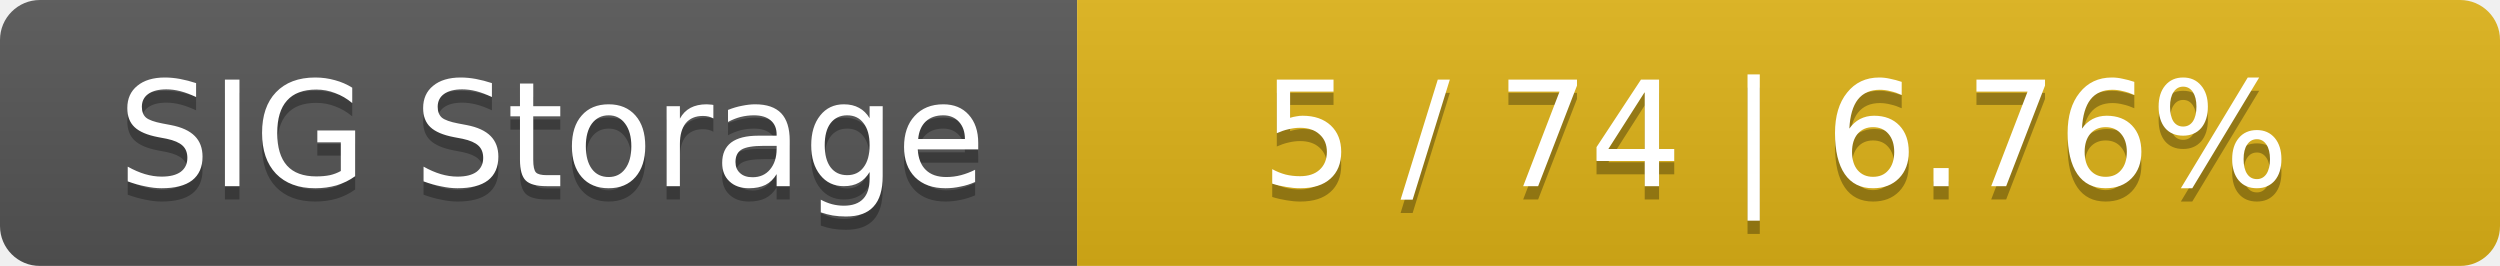
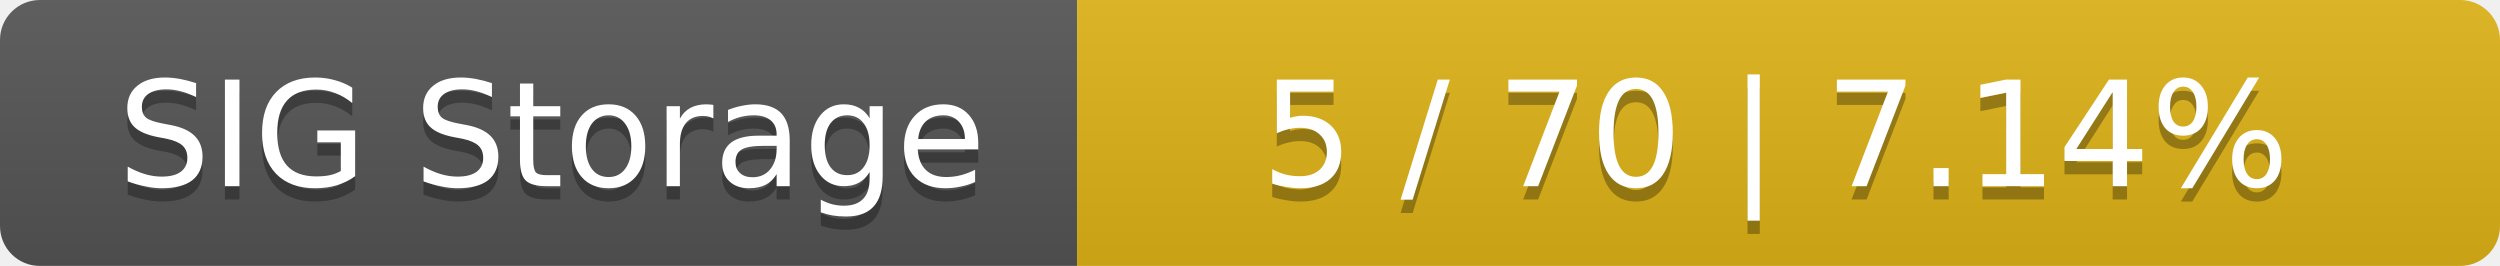
<svg xmlns="http://www.w3.org/2000/svg" width="188" height="20">
  <linearGradient id="smooth" x2="0" y2="100%">
    <stop offset="0" stop-color="#bbb" stop-opacity=".1" />
    <stop offset="1" stop-opacity=".1" />
  </linearGradient>
  <mask id="round">
    <rect width="188" height="20" rx="3" fill="#fff" />
  </mask>
  <g mask="url(#round)">
    <rect width="81" height="20" fill="#555" />
    <rect x="81" width="107" height="20" fill="#dfb317" />
    <rect width="188" height="20" fill="url(#smooth)" />
  </g>
  <g fill="#fff" text-anchor="middle" font-family="DejaVu Sans,Verdana,Geneva,sans-serif" font-size="11">
    <text x="41.5" y="15" fill="#010101" fill-opacity=".3">SIG Storage</text>
    <text x="41.5" y="14">SIG Storage</text>
-     <text x="133.5" y="15" fill="#010101" fill-opacity=".3">5 / 74    |    6.76%</text>
-     <text x="133.5" y="14">5 / 74    |    6.76%</text>
+     <text x="133.5" y="15" fill="#010101" fill-opacity=".3">5 / 70    |    7.14%</text>
+     <text x="133.5" y="14">5 / 70    |    7.14%</text>
  </g>
</svg>
